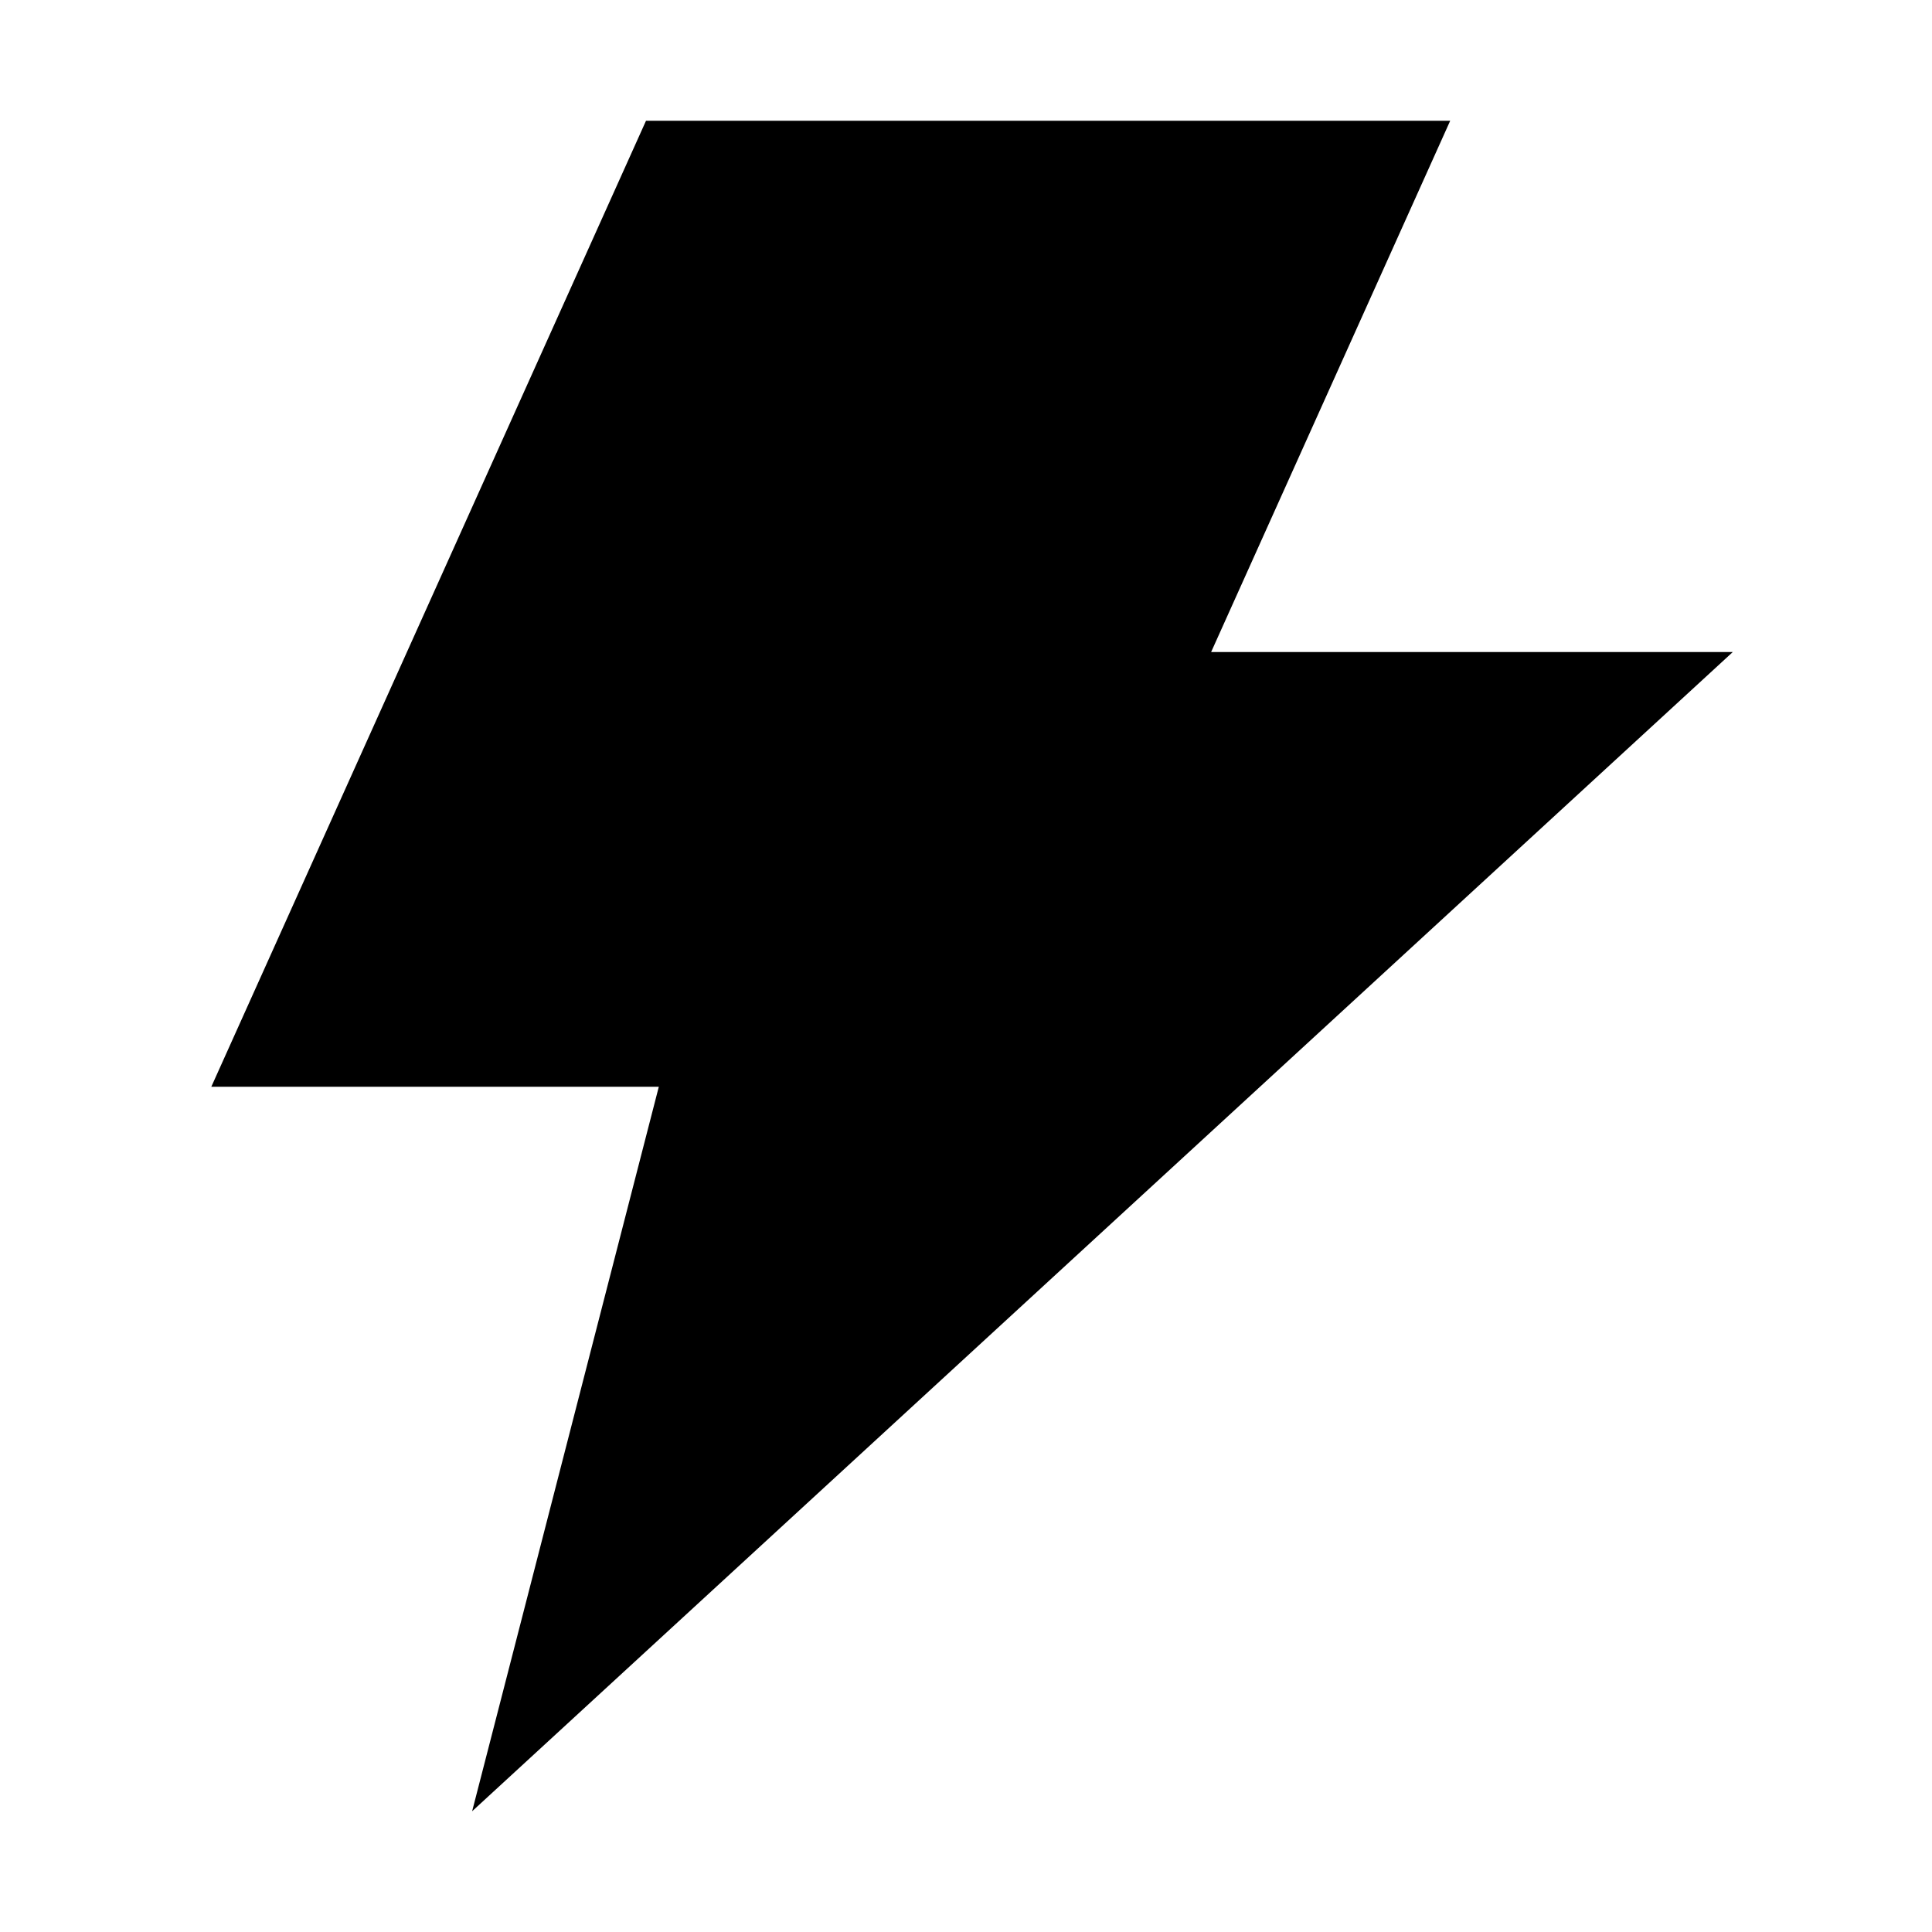
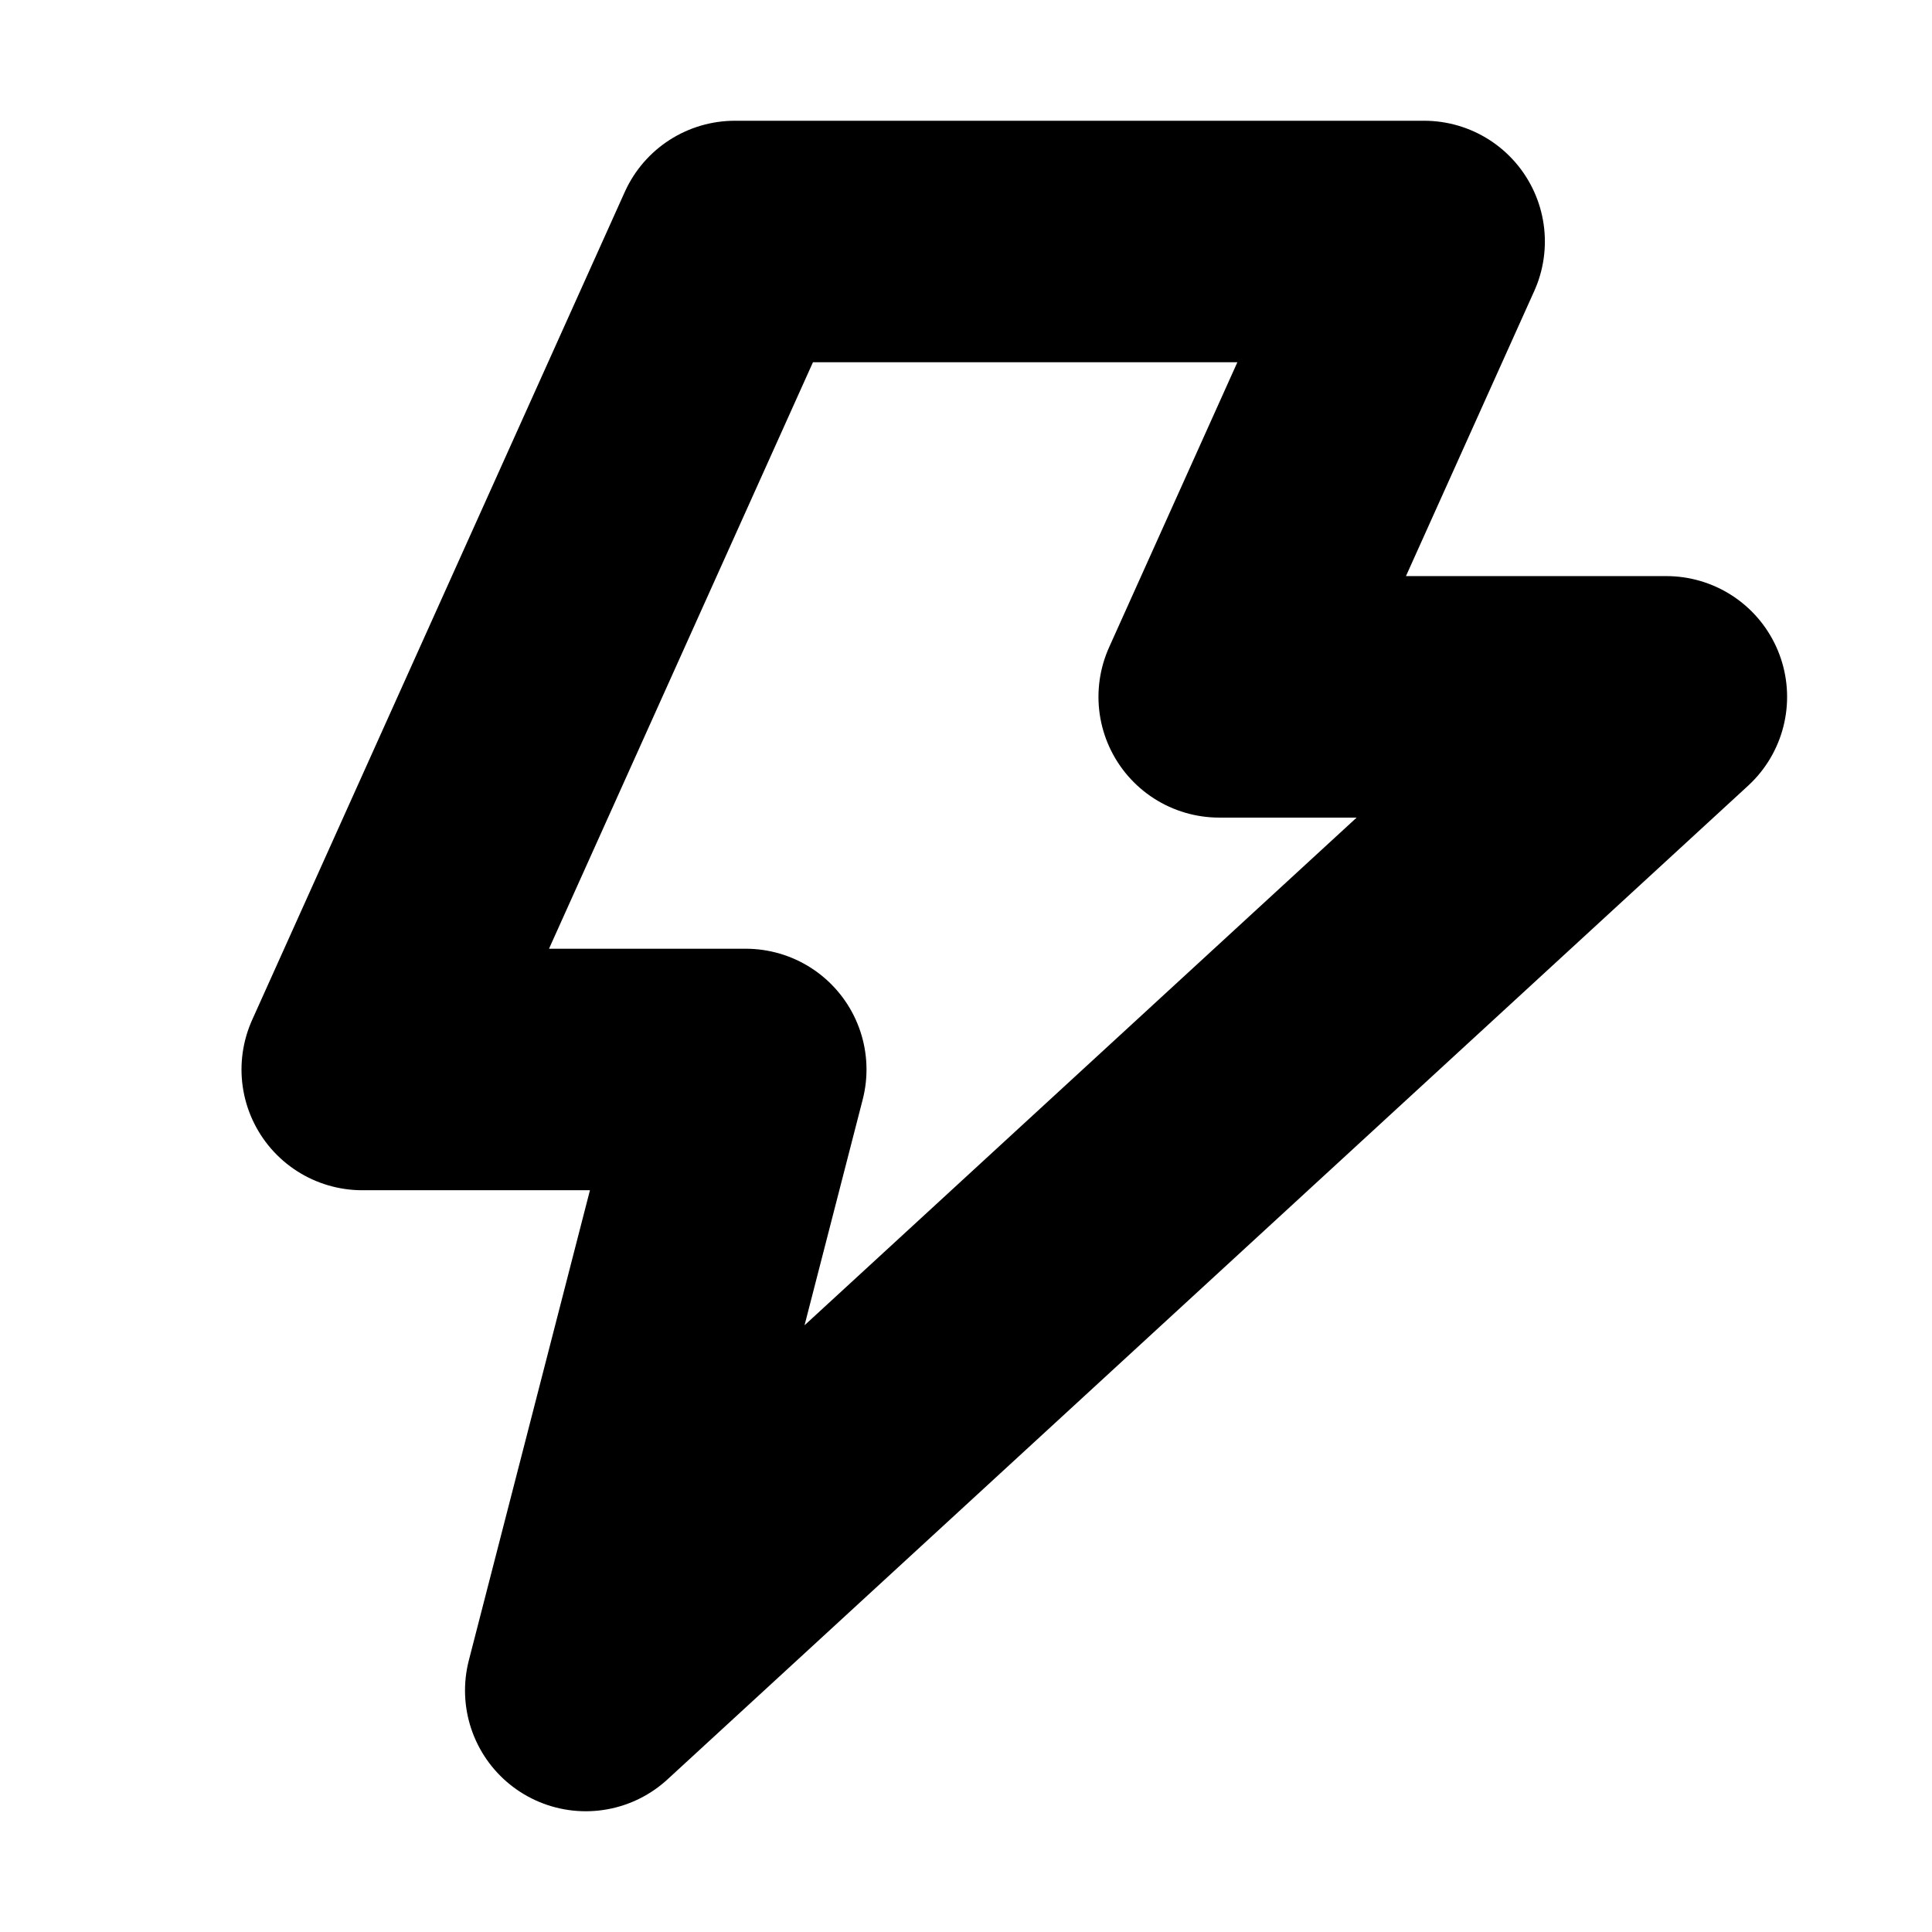
- <svg xmlns="http://www.w3.org/2000/svg" width="16" height="16" fill="currentColor" viewBox="0 0 16 16">
-   <path d="m1.75 9 3.6-8h6.66l-1.98 4.4h4.32L3.91 15l1.546-6H1.75Z" />
+ <svg xmlns="http://www.w3.org/2000/svg" width="16" height="16" fill="none" viewBox="0 0 16 16">
+   <path stroke="currentColor" stroke-linecap="round" stroke-linejoin="round" stroke-width="2" d="M3 8.857 6.086 2h5.708l-1.697 3.771H13.8L4.851 14l1.325-5.143H3Z" />
</svg>
